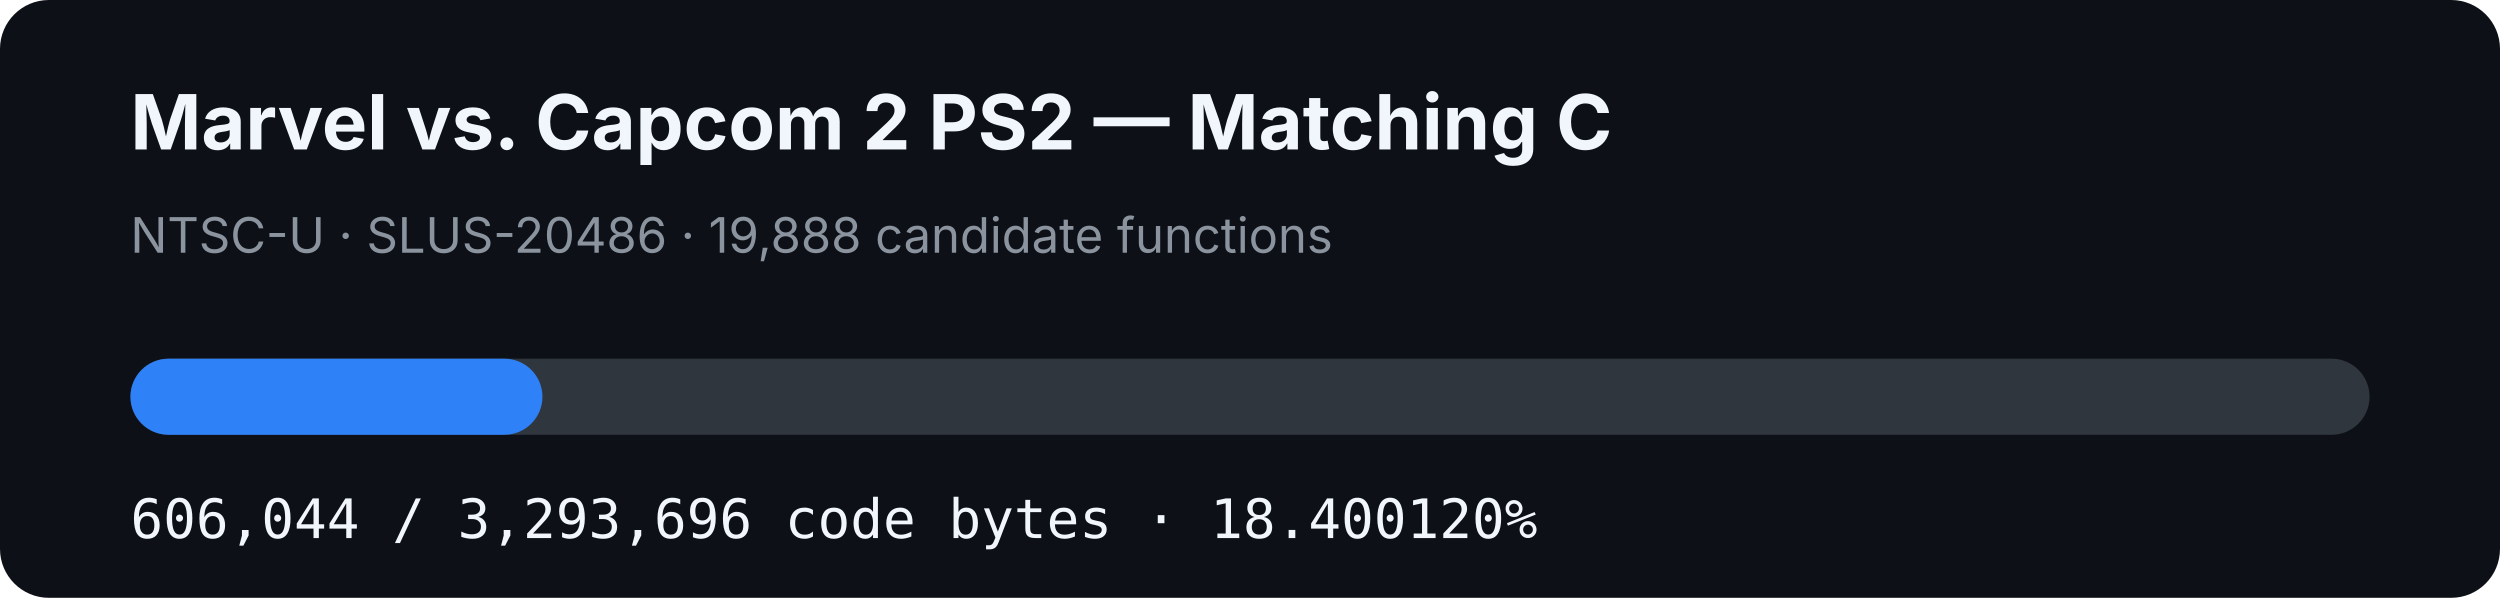
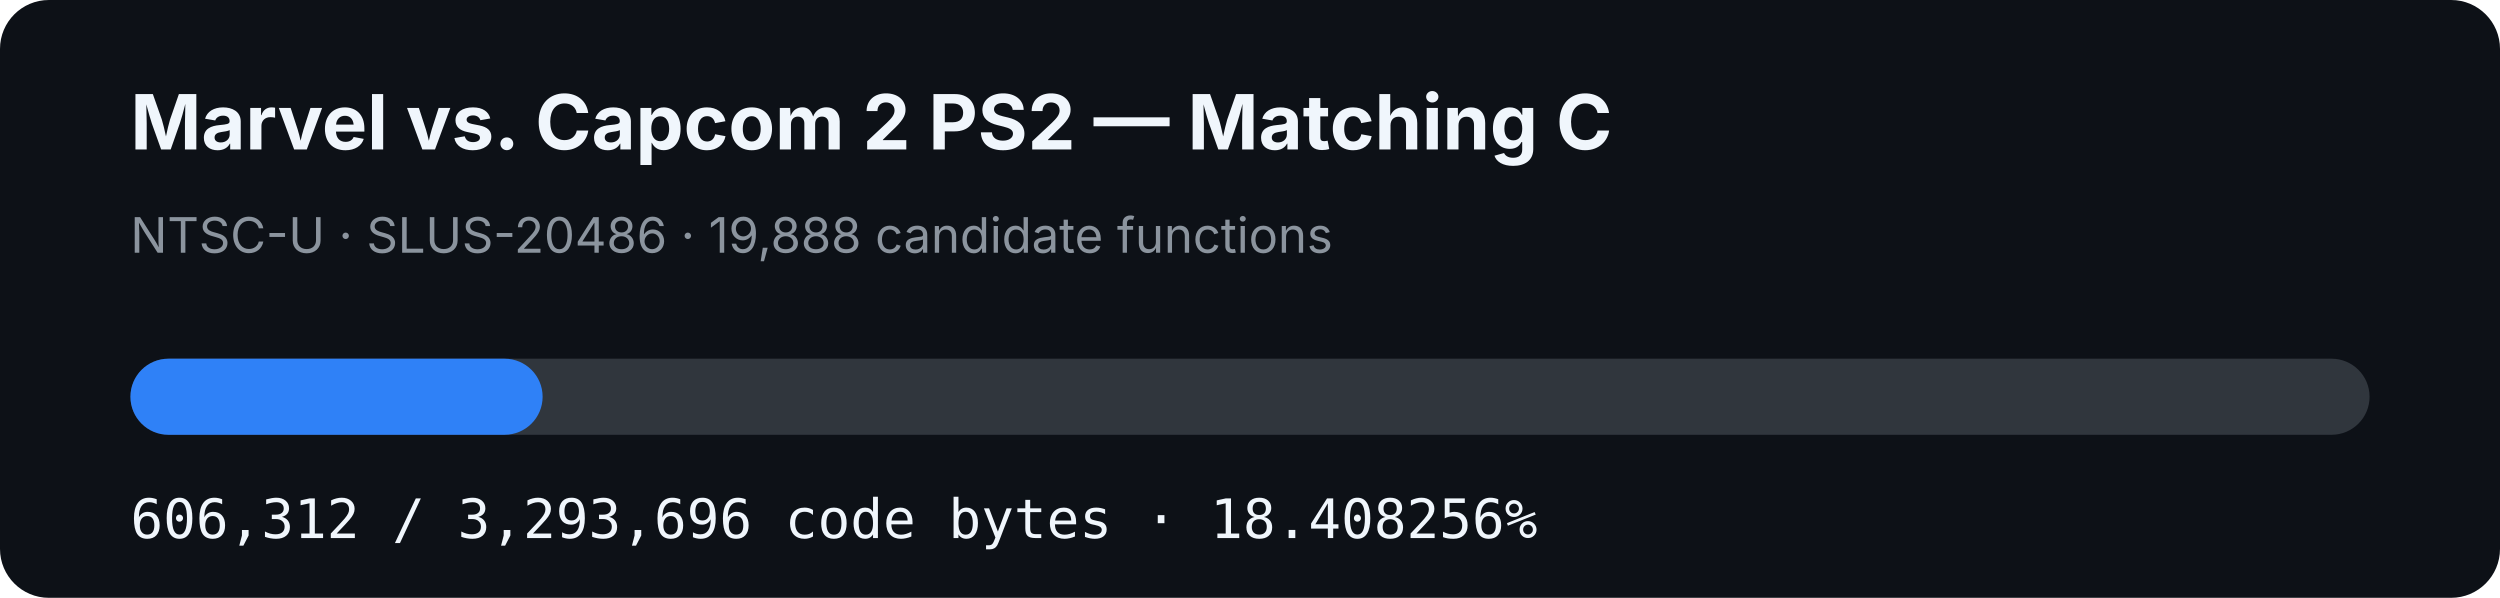
- <svg xmlns="http://www.w3.org/2000/svg" width="920" height="220" viewBox="0 0 920 220" role="img" aria-label="MVC2 PS2 matching C progress: 18.400120%">
+ <svg xmlns="http://www.w3.org/2000/svg" width="920" height="220" viewBox="0 0 920 220" role="img" aria-label="MVC2 PS2 matching C progress: 18.408256%">
  <rect width="920" height="220" rx="18" fill="#0d1117" />
  <text x="48" y="55" fill="#f0f6fc" font-family="-apple-system,BlinkMacSystemFont,Segoe UI,sans-serif" font-size="28" font-weight="700">Marvel vs. Capcom 2 PS2 — Matching C</text>
  <text x="48" y="93" fill="#8b949e" font-family="-apple-system,BlinkMacSystemFont,Segoe UI,sans-serif" font-size="18">NTSC-U · SLUS-20486 · 19,888 candidate functions</text>
  <rect x="48" y="132" width="824" height="28" rx="14" fill="#30363d" />
-   <rect x="48" y="132" width="151.617" height="28" rx="14" fill="#2f81f7" />
-   <text x="48" y="198" fill="#f0f6fc" font-family="ui-monospace,SFMono-Regular,Menlo,monospace" font-size="20">606,044 / 3,293,696 code bytes · 18.400120%</text>
+   <rect x="48" y="132" width="151.684" height="28" rx="14" fill="#2f81f7" />
+   <text x="48" y="198" fill="#f0f6fc" font-family="ui-monospace,SFMono-Regular,Menlo,monospace" font-size="20">606,312 / 3,293,696 code bytes · 18.408256%</text>
</svg>
